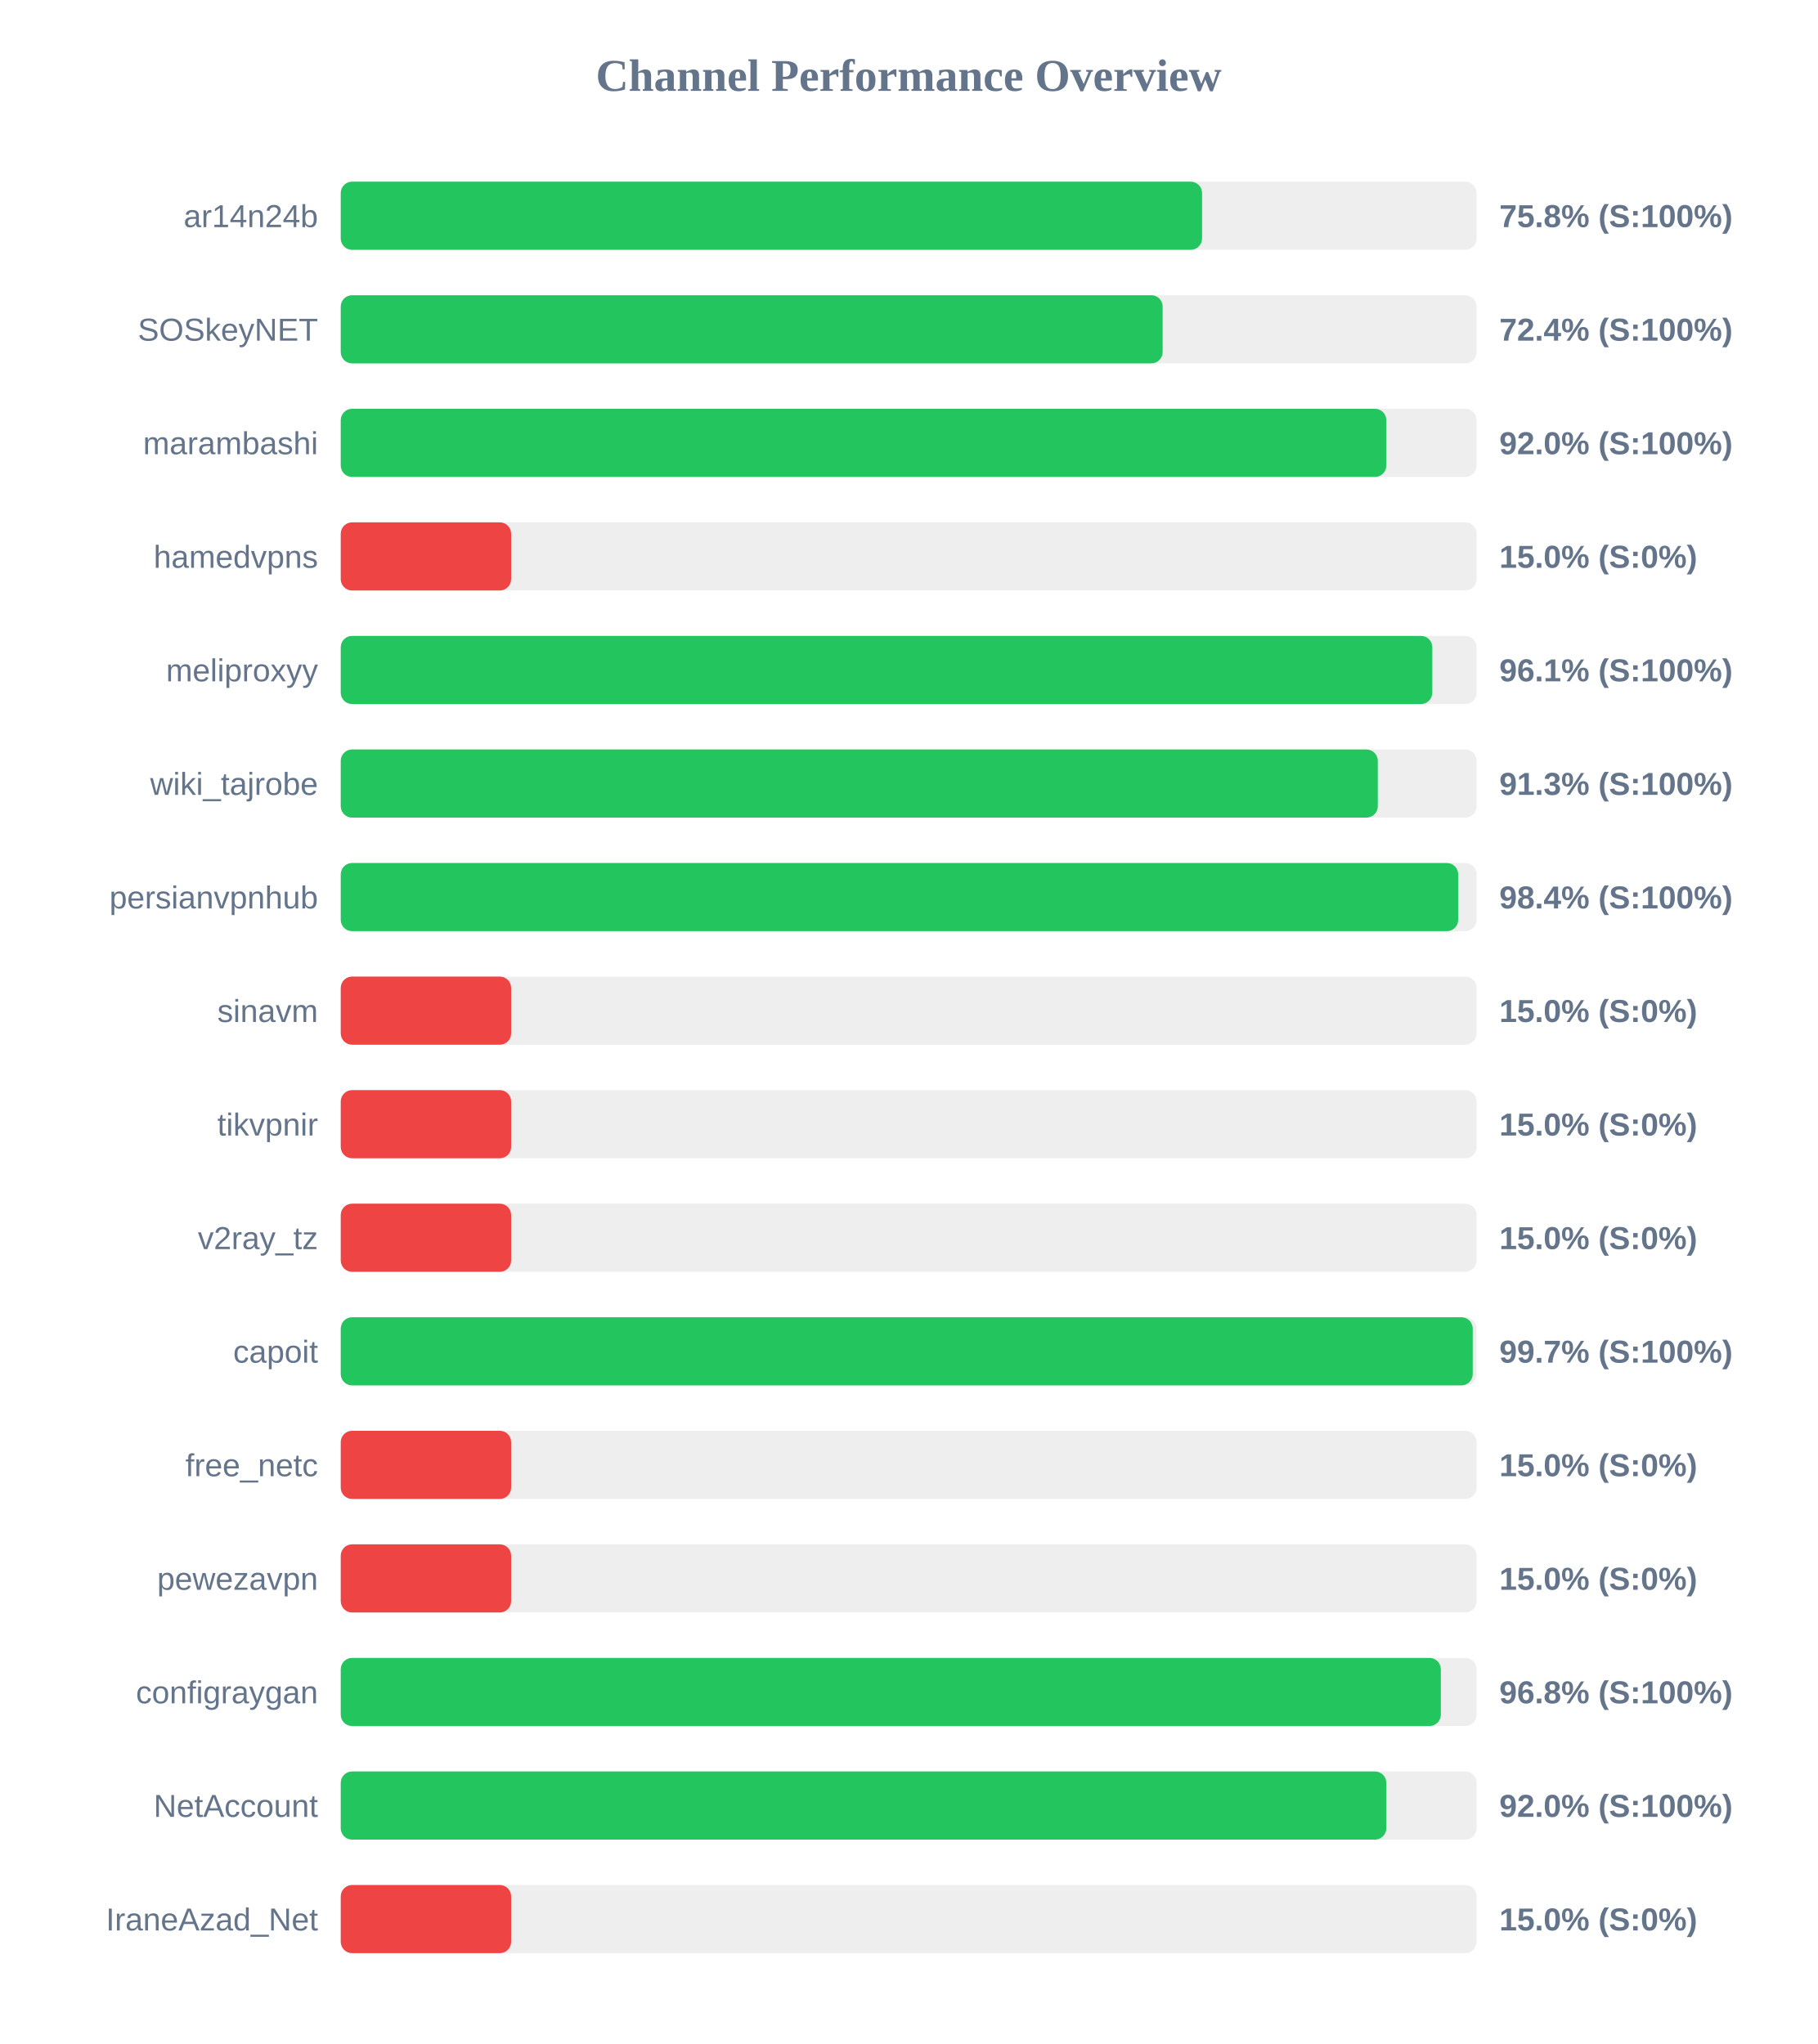
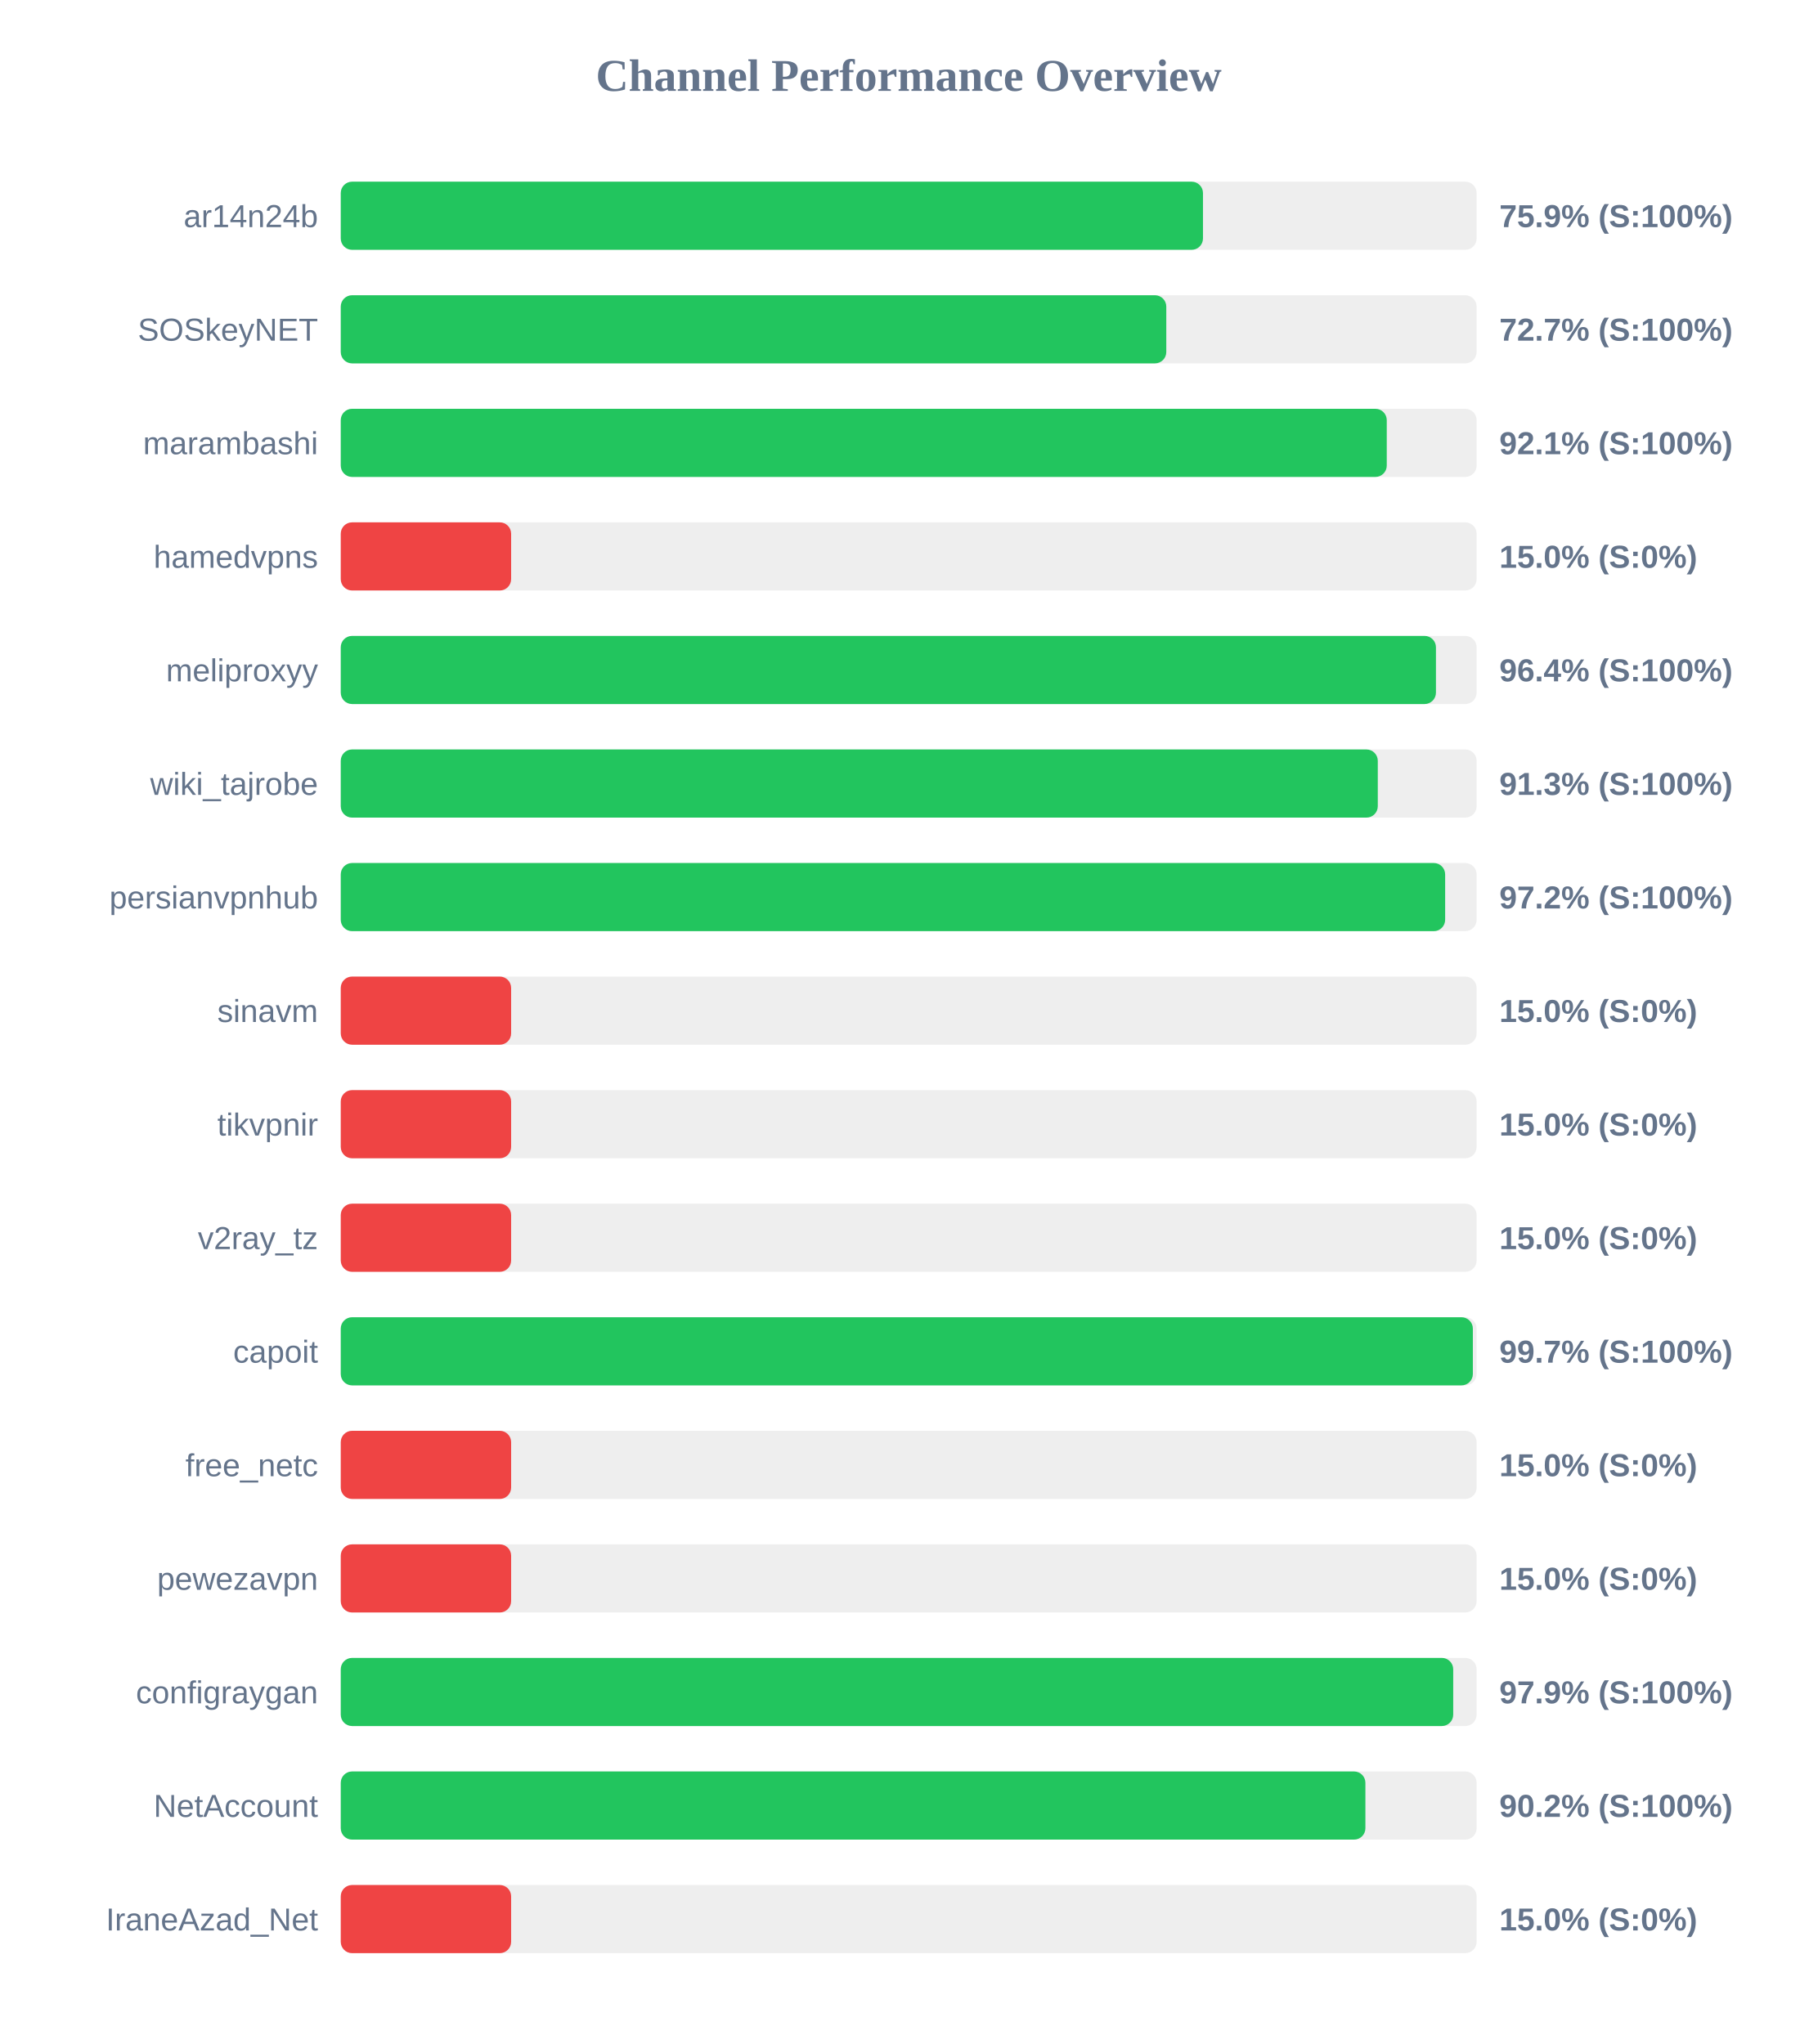
<svg xmlns="http://www.w3.org/2000/svg" width="800" height="900" version="1.1">
  <style>
        .row { font: 14px Arial; fill: #64748b; }
        .score { font: bold 14px Arial; fill: #64748b; }
    </style>
  <text x="400" y="40" text-anchor="middle" font-size="20px" font-weight="bold" fill="#64748b">Channel Performance Overview</text>
  <rect x="150" y="80" width="500" height="30" fill="#eee" rx="5" />
-   <rect x="150" y="80" width="379.15" height="30" fill="#22c55e" rx="5" />
+   <rect x="150" y="80" width="379.55" height="30" fill="#22c55e" rx="5" />
  <text x="140" y="100" text-anchor="end" class="row">ar14n24b</text>
-   <text x="660" y="100" text-anchor="start" class="score">75.8% (S:100%)</text>
+   <text x="660" y="100" text-anchor="start" class="score">75.9% (S:100%)</text>
  <rect x="150" y="130" width="500" height="30" fill="#eee" rx="5" />
-   <rect x="150" y="130" width="361.8" height="30" fill="#22c55e" rx="5" />
+   <rect x="150" y="130" width="363.4" height="30" fill="#22c55e" rx="5" />
  <text x="140" y="150" text-anchor="end" class="row">SOSkeyNET</text>
-   <text x="660" y="150" text-anchor="start" class="score">72.4% (S:100%)</text>
+   <text x="660" y="150" text-anchor="start" class="score">72.7% (S:100%)</text>
  <rect x="150" y="180" width="500" height="30" fill="#eee" rx="5" />
-   <rect x="150" y="180" width="460.25" height="30" fill="#22c55e" rx="5" />
+   <rect x="150" y="180" width="460.45" height="30" fill="#22c55e" rx="5" />
  <text x="140" y="200" text-anchor="end" class="row">marambashi</text>
-   <text x="660" y="200" text-anchor="start" class="score">92.0% (S:100%)</text>
+   <text x="660" y="200" text-anchor="start" class="score">92.1% (S:100%)</text>
  <rect x="150" y="230" width="500" height="30" fill="#eee" rx="5" />
  <rect x="150" y="230" width="75.0" height="30" fill="#ef4444" rx="5" />
  <text x="140" y="250" text-anchor="end" class="row">hamedvpns</text>
  <text x="660" y="250" text-anchor="start" class="score">15.0% (S:0%)</text>
  <rect x="150" y="280" width="500" height="30" fill="#eee" rx="5" />
-   <rect x="150" y="280" width="480.5" height="30" fill="#22c55e" rx="5" />
+   <rect x="150" y="280" width="482.1" height="30" fill="#22c55e" rx="5" />
  <text x="140" y="300" text-anchor="end" class="row">meliproxyy</text>
-   <text x="660" y="300" text-anchor="start" class="score">96.1% (S:100%)</text>
+   <text x="660" y="300" text-anchor="start" class="score">96.4% (S:100%)</text>
  <rect x="150" y="330" width="500" height="30" fill="#eee" rx="5" />
  <rect x="150" y="330" width="456.5" height="30" fill="#22c55e" rx="5" />
  <text x="140" y="350" text-anchor="end" class="row">wiki_tajrobe</text>
  <text x="660" y="350" text-anchor="start" class="score">91.3% (S:100%)</text>
  <rect x="150" y="380" width="500" height="30" fill="#eee" rx="5" />
-   <rect x="150" y="380" width="491.9" height="30" fill="#22c55e" rx="5" />
+   <rect x="150" y="380" width="486.15" height="30" fill="#22c55e" rx="5" />
  <text x="140" y="400" text-anchor="end" class="row">persianvpnhub</text>
-   <text x="660" y="400" text-anchor="start" class="score">98.4% (S:100%)</text>
+   <text x="660" y="400" text-anchor="start" class="score">97.2% (S:100%)</text>
  <rect x="150" y="430" width="500" height="30" fill="#eee" rx="5" />
  <rect x="150" y="430" width="75.0" height="30" fill="#ef4444" rx="5" />
  <text x="140" y="450" text-anchor="end" class="row">sinavm</text>
  <text x="660" y="450" text-anchor="start" class="score">15.0% (S:0%)</text>
  <rect x="150" y="480" width="500" height="30" fill="#eee" rx="5" />
  <rect x="150" y="480" width="75.0" height="30" fill="#ef4444" rx="5" />
  <text x="140" y="500" text-anchor="end" class="row">tikvpnir</text>
  <text x="660" y="500" text-anchor="start" class="score">15.0% (S:0%)</text>
  <rect x="150" y="530" width="500" height="30" fill="#eee" rx="5" />
  <rect x="150" y="530" width="75.0" height="30" fill="#ef4444" rx="5" />
  <text x="140" y="550" text-anchor="end" class="row">v2ray_tz</text>
  <text x="660" y="550" text-anchor="start" class="score">15.0% (S:0%)</text>
  <rect x="150" y="580" width="500" height="30" fill="#eee" rx="5" />
-   <rect x="150" y="580" width="498.3" height="30" fill="#22c55e" rx="5" />
+   <rect x="150" y="580" width="498.35" height="30" fill="#22c55e" rx="5" />
  <text x="140" y="600" text-anchor="end" class="row">capoit</text>
  <text x="660" y="600" text-anchor="start" class="score">99.7% (S:100%)</text>
  <rect x="150" y="630" width="500" height="30" fill="#eee" rx="5" />
  <rect x="150" y="630" width="75.0" height="30" fill="#ef4444" rx="5" />
  <text x="140" y="650" text-anchor="end" class="row">free_netc</text>
  <text x="660" y="650" text-anchor="start" class="score">15.0% (S:0%)</text>
  <rect x="150" y="680" width="500" height="30" fill="#eee" rx="5" />
  <rect x="150" y="680" width="75.0" height="30" fill="#ef4444" rx="5" />
  <text x="140" y="700" text-anchor="end" class="row">pewezavpn</text>
  <text x="660" y="700" text-anchor="start" class="score">15.0% (S:0%)</text>
  <rect x="150" y="730" width="500" height="30" fill="#eee" rx="5" />
-   <rect x="150" y="730" width="484.25" height="30" fill="#22c55e" rx="5" />
+   <rect x="150" y="730" width="489.7" height="30" fill="#22c55e" rx="5" />
  <text x="140" y="750" text-anchor="end" class="row">configraygan</text>
-   <text x="660" y="750" text-anchor="start" class="score">96.8% (S:100%)</text>
+   <text x="660" y="750" text-anchor="start" class="score">97.9% (S:100%)</text>
  <rect x="150" y="780" width="500" height="30" fill="#eee" rx="5" />
-   <rect x="150" y="780" width="460.25" height="30" fill="#22c55e" rx="5" />
+   <rect x="150" y="780" width="451.05" height="30" fill="#22c55e" rx="5" />
  <text x="140" y="800" text-anchor="end" class="row">NetAccount</text>
-   <text x="660" y="800" text-anchor="start" class="score">92.0% (S:100%)</text>
+   <text x="660" y="800" text-anchor="start" class="score">90.2% (S:100%)</text>
  <rect x="150" y="830" width="500" height="30" fill="#eee" rx="5" />
  <rect x="150" y="830" width="75.0" height="30" fill="#ef4444" rx="5" />
  <text x="140" y="850" text-anchor="end" class="row">IraneAzad_Net</text>
  <text x="660" y="850" text-anchor="start" class="score">15.0% (S:0%)</text>
</svg>
